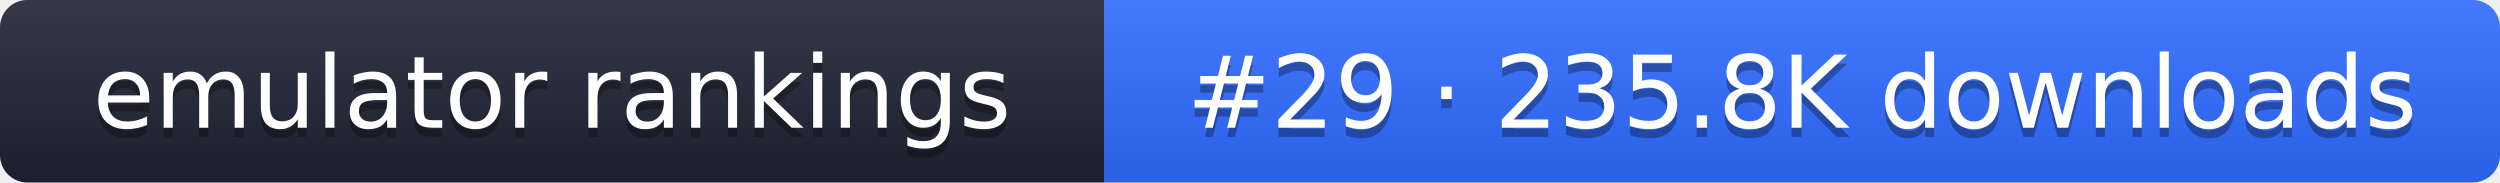
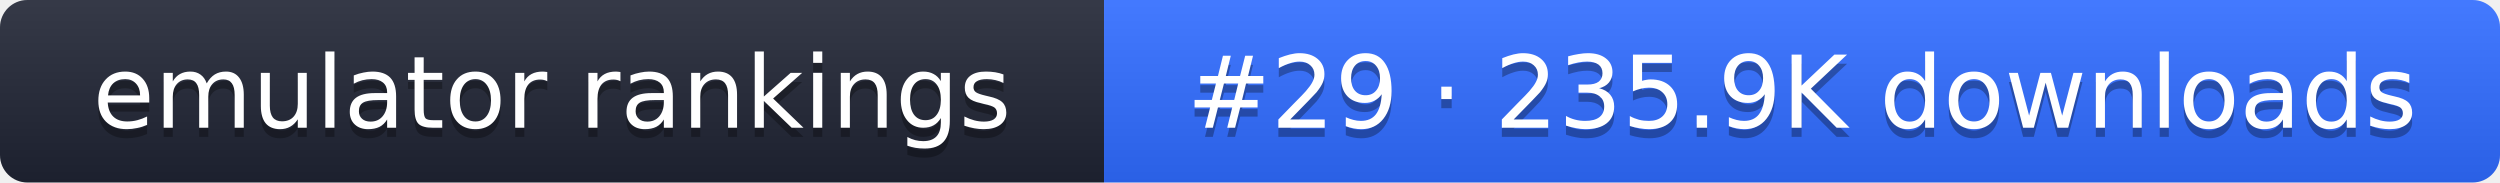
- <svg xmlns="http://www.w3.org/2000/svg" width="274" height="20" role="img" aria-label="emulator rankings: #29 · 235.8K downloads">
+ <svg xmlns="http://www.w3.org/2000/svg" width="274" height="20" role="img" aria-label="emulator rankings: #29 · 235.9K downloads">
  <linearGradient id="g" x2="0" y2="100%">
    <stop offset="0" stop-color="#fff" stop-opacity=".1" />
    <stop offset="1" stop-opacity=".1" />
  </linearGradient>
  <clipPath id="r">
    <rect width="274" height="20" rx="3" fill="#fff" />
  </clipPath>
  <g clip-path="url(#r)">
    <rect width="121" height="20" fill="#1f2433" />
    <rect x="121" width="153" height="20" fill="#2f6bff" />
    <rect width="274" height="20" fill="url(#g)" />
  </g>
  <g fill="#fff" text-anchor="middle" font-family="Verdana,DejaVu Sans,sans-serif" font-size="11">
    <text x="60.5" y="15" fill="#010101" fill-opacity=".3">emulator rankings</text>
    <text x="60.5" y="14">emulator rankings</text>
-     <text x="197.5" y="15" fill="#010101" fill-opacity=".3">#29 · 235.8K downloads</text>
-     <text x="197.5" y="14">#29 · 235.8K downloads</text>
+     <text x="197.5" y="15" fill="#010101" fill-opacity=".3">#29 · 235.9K downloads</text>
+     <text x="197.5" y="14">#29 · 235.9K downloads</text>
  </g>
</svg>
